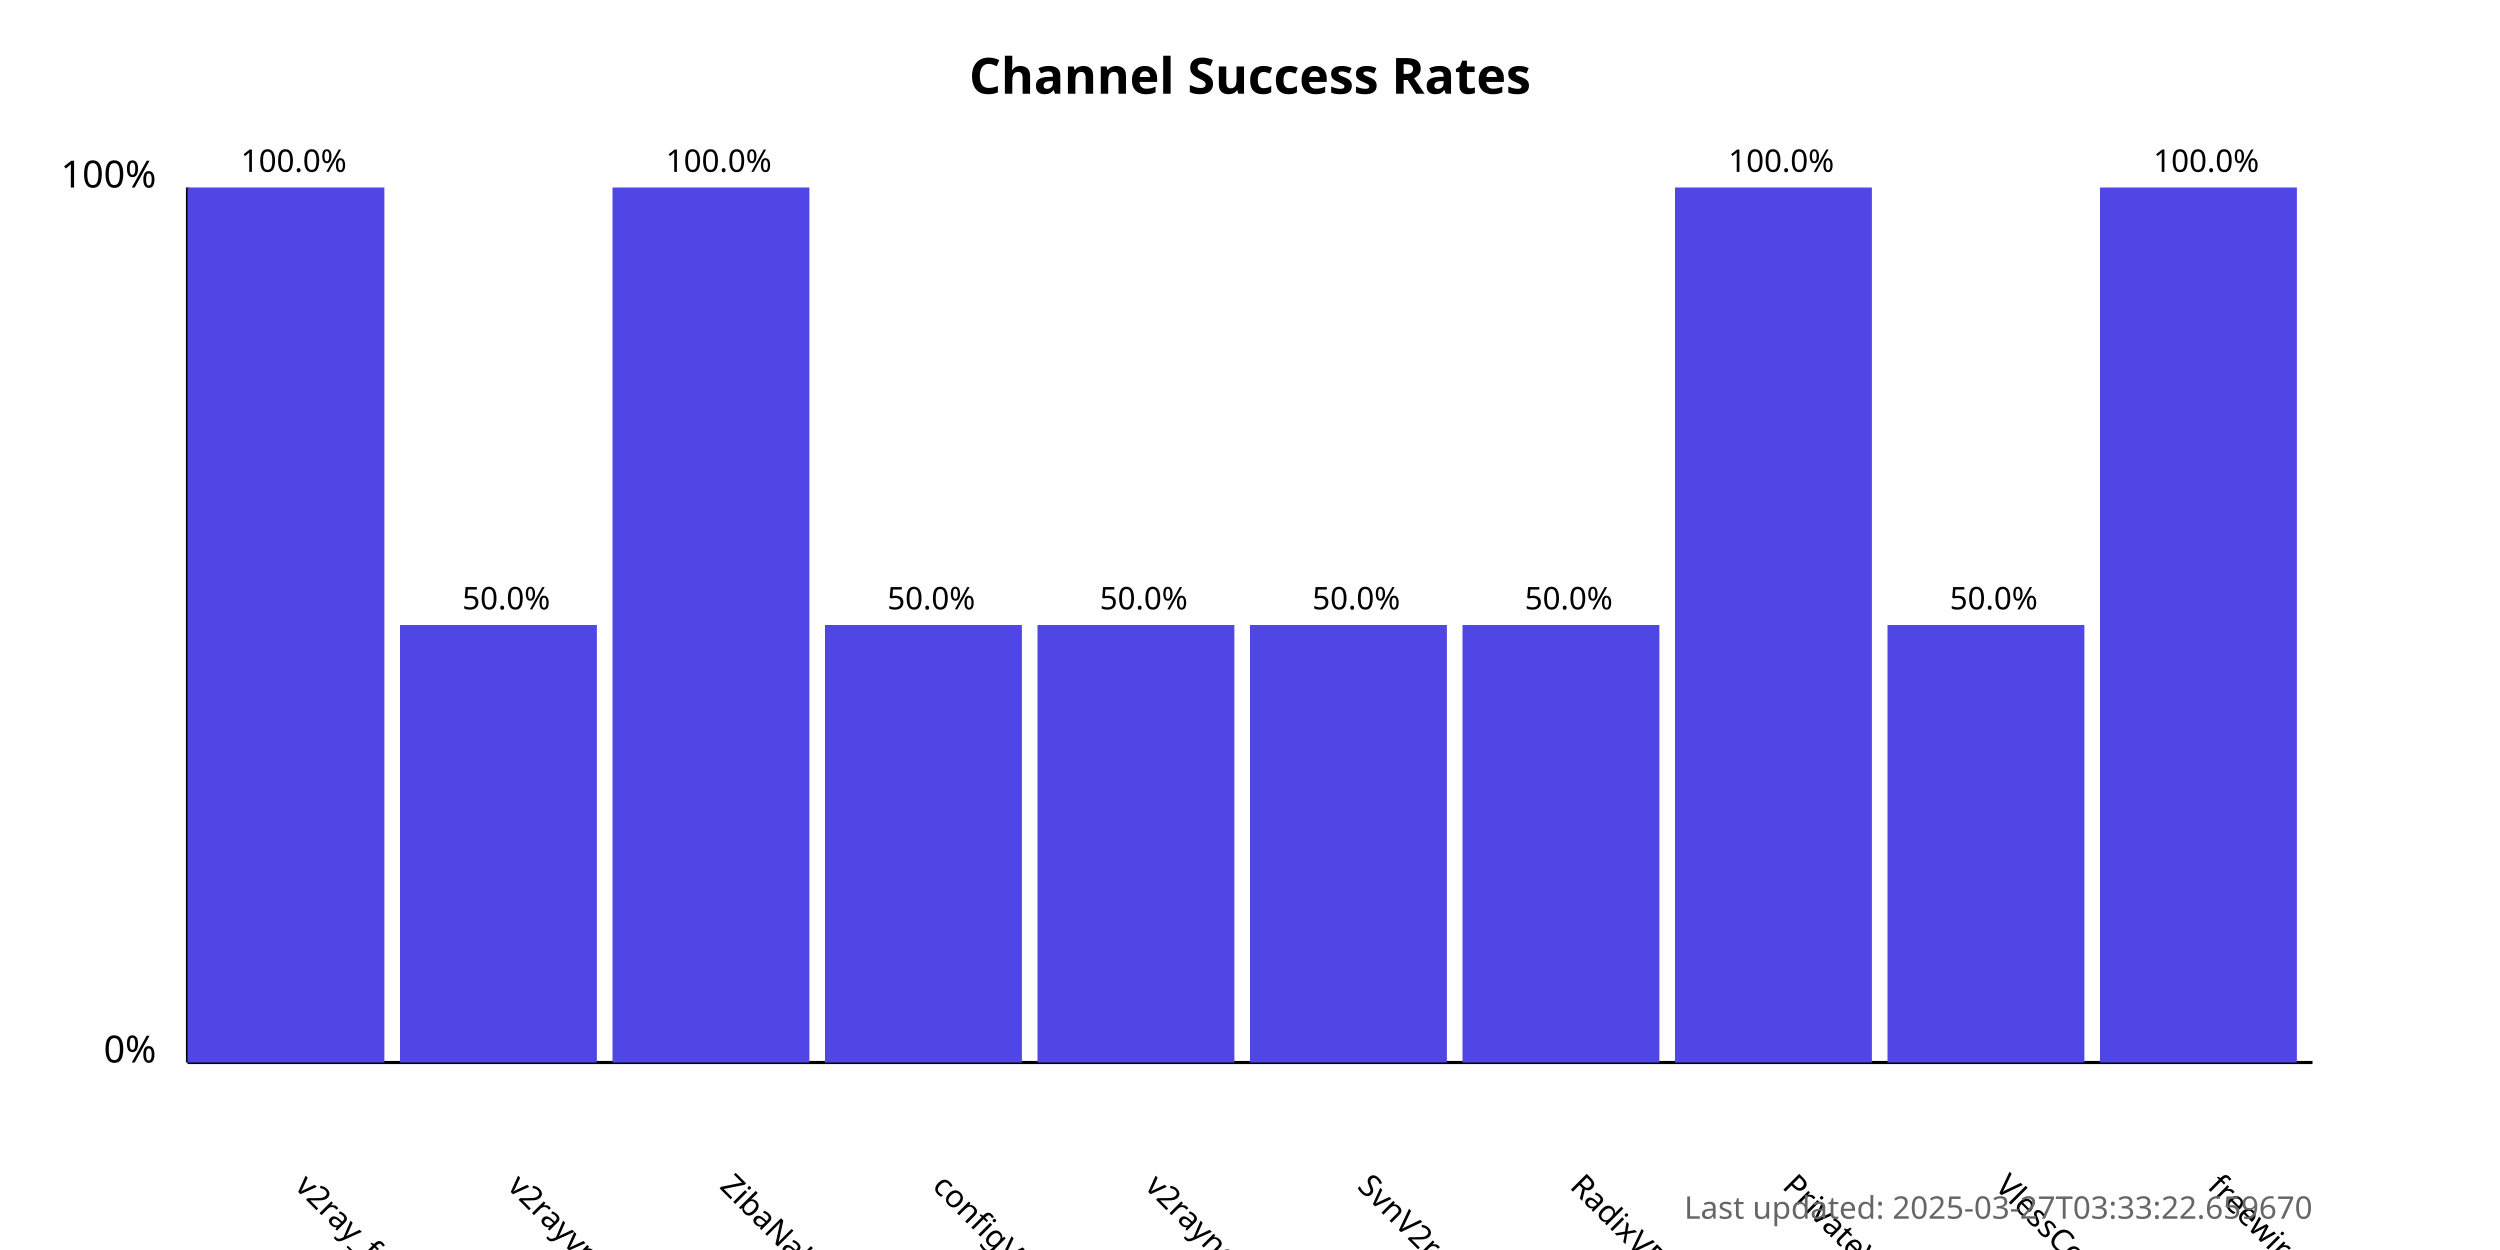
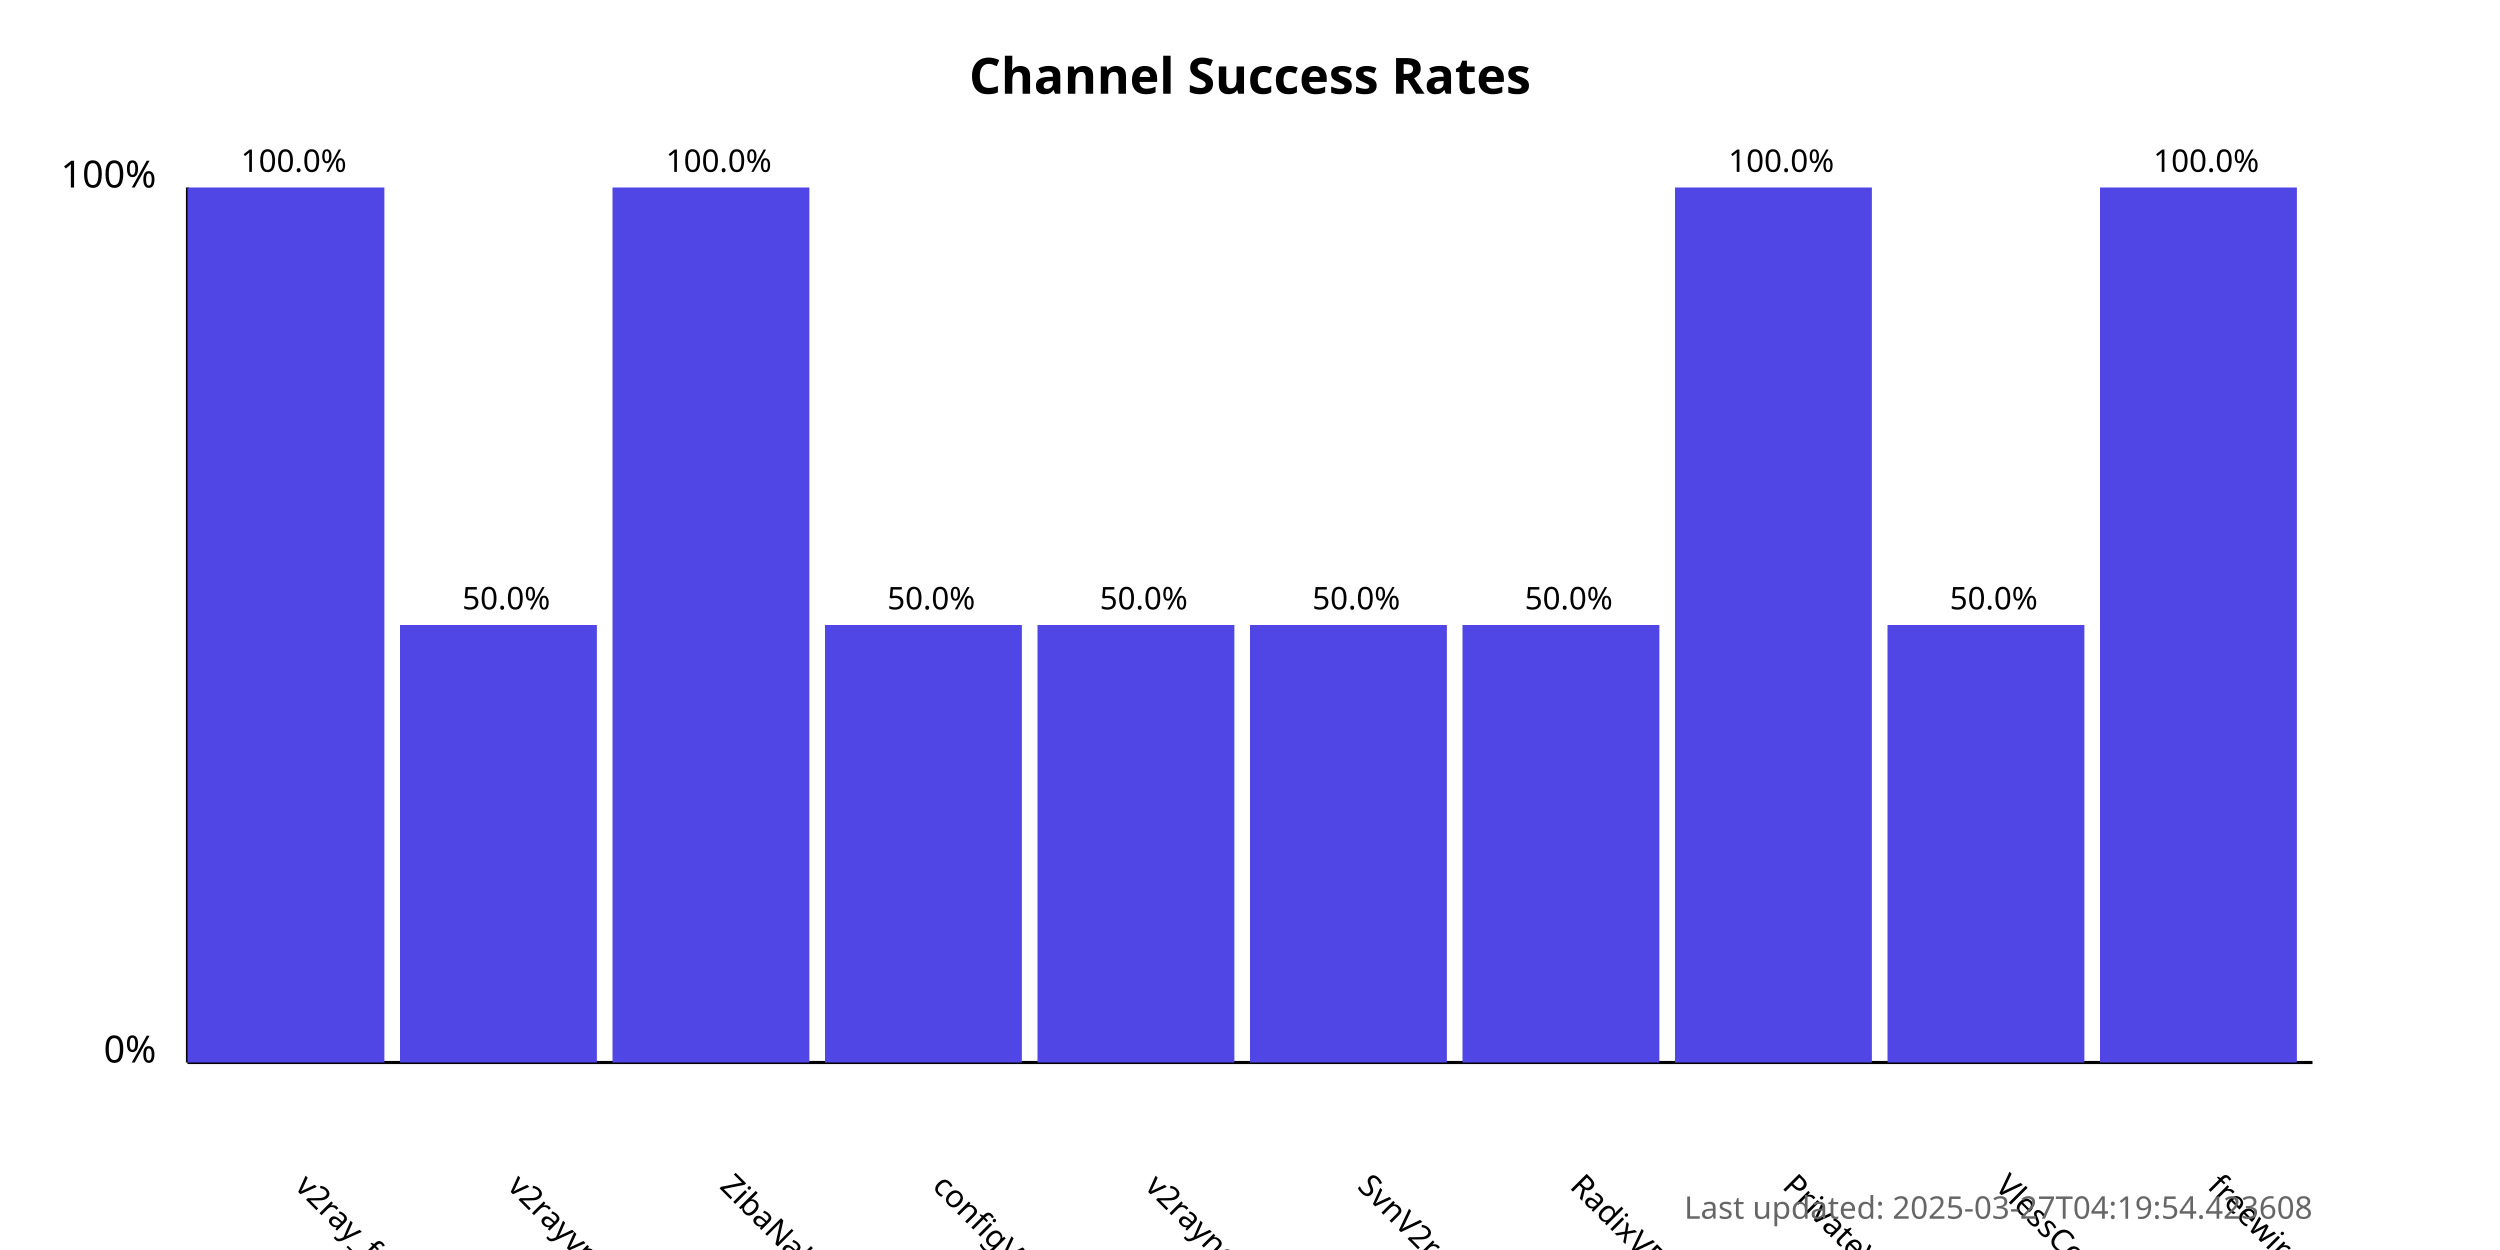
<svg xmlns="http://www.w3.org/2000/svg" width="800" height="400">
  <style>
            .chart-title { font: bold 16px sans-serif; }
            .axis-label { font: 12px sans-serif; }
            .tick-label { font: 10px sans-serif; }
            .bar { fill: #4f46e5; }
            .bar:hover { fill: #6366f1; }
            .timestamp { font: 10px sans-serif; fill: #666; }
        </style>
  <text x="400.0" y="30" text-anchor="middle" class="chart-title">
            Channel Success Rates
        </text>
  <line x1="60" y1="340" x2="60" y2="60" stroke="black" stroke-width="1" />
  <line x1="60" y1="340" x2="740" y2="340" stroke="black" stroke-width="1" />
  <text x="50" y="340" text-anchor="end" class="axis-label">0%</text>
  <text x="50" y="60" text-anchor="end" class="axis-label">100%</text>
  <g>
    <rect x="60" y="60.0" width="63.0" height="280.0" class="bar" />
    <text x="94.0" y="380" transform="rotate(45, 94.0, 380)" text-anchor="start" class="tick-label">
                v2ray_free_conf
            </text>
    <text x="94.0" y="55.0" text-anchor="middle" class="tick-label">
                100.0%
            </text>
  </g>
  <g>
    <rect x="128.0" y="200.0" width="63.0" height="140.0" class="bar" />
    <text x="162.0" y="380" transform="rotate(45, 162.0, 380)" text-anchor="start" class="tick-label">
                v2rayvpno
            </text>
    <text x="162.0" y="195.0" text-anchor="middle" class="tick-label">
                50.0%
            </text>
  </g>
  <g>
    <rect x="196.0" y="60.0" width="63.0" height="280.0" class="bar" />
    <text x="230.0" y="380" transform="rotate(45, 230.0, 380)" text-anchor="start" class="tick-label">
                ZibaNabz
            </text>
    <text x="230.0" y="55.0" text-anchor="middle" class="tick-label">
                100.0%
            </text>
  </g>
  <g>
    <rect x="264.0" y="200.0" width="63.0" height="140.0" class="bar" />
    <text x="298.0" y="380" transform="rotate(45, 298.0, 380)" text-anchor="start" class="tick-label">
                configV2rayForFree
            </text>
    <text x="298.0" y="195.0" text-anchor="middle" class="tick-label">
                50.0%
            </text>
  </g>
  <g>
    <rect x="332.0" y="200.0" width="63.0" height="140.0" class="bar" />
    <text x="366.0" y="380" transform="rotate(45, 366.0, 380)" text-anchor="start" class="tick-label">
                v2rayngvpn
            </text>
    <text x="366.0" y="195.0" text-anchor="middle" class="tick-label">
                50.0%
            </text>
  </g>
  <g>
    <rect x="400.0" y="200.0" width="63.0" height="140.0" class="bar" />
    <text x="434.0" y="380" transform="rotate(45, 434.0, 380)" text-anchor="start" class="tick-label">
                SvnV2ray
            </text>
    <text x="434.0" y="195.0" text-anchor="middle" class="tick-label">
                50.0%
            </text>
  </g>
  <g>
    <rect x="468.0" y="200.0" width="63.0" height="140.0" class="bar" />
    <text x="502.0" y="380" transform="rotate(45, 502.0, 380)" text-anchor="start" class="tick-label">
                RadixVPN
            </text>
    <text x="502.0" y="195.0" text-anchor="middle" class="tick-label">
                50.0%
            </text>
  </g>
  <g>
    <rect x="536.0" y="60.0" width="63.0" height="280.0" class="bar" />
    <text x="570.0" y="380" transform="rotate(45, 570.0, 380)" text-anchor="start" class="tick-label">
                PrivateVPNs
            </text>
    <text x="570.0" y="55.0" text-anchor="middle" class="tick-label">
                100.0%
            </text>
  </g>
  <g>
    <rect x="604.0" y="200.0" width="63.0" height="140.0" class="bar" />
    <text x="638.0" y="380" transform="rotate(45, 638.0, 380)" text-anchor="start" class="tick-label">
                VlessConfig
            </text>
    <text x="638.0" y="195.0" text-anchor="middle" class="tick-label">
                50.0%
            </text>
  </g>
  <g>
    <rect x="672.0" y="60.0" width="63.0" height="280.0" class="bar" />
    <text x="706.0" y="380" transform="rotate(45, 706.0, 380)" text-anchor="start" class="tick-label">
                freewireguard
            </text>
    <text x="706.0" y="55.0" text-anchor="middle" class="tick-label">
                100.0%
            </text>
  </g>
  <text x="740" y="390" text-anchor="end" class="timestamp">
-             Last updated: 2025-03-27T03:33:22.659670
+             Last updated: 2025-03-27T04:19:54.423608
        </text>
</svg>
